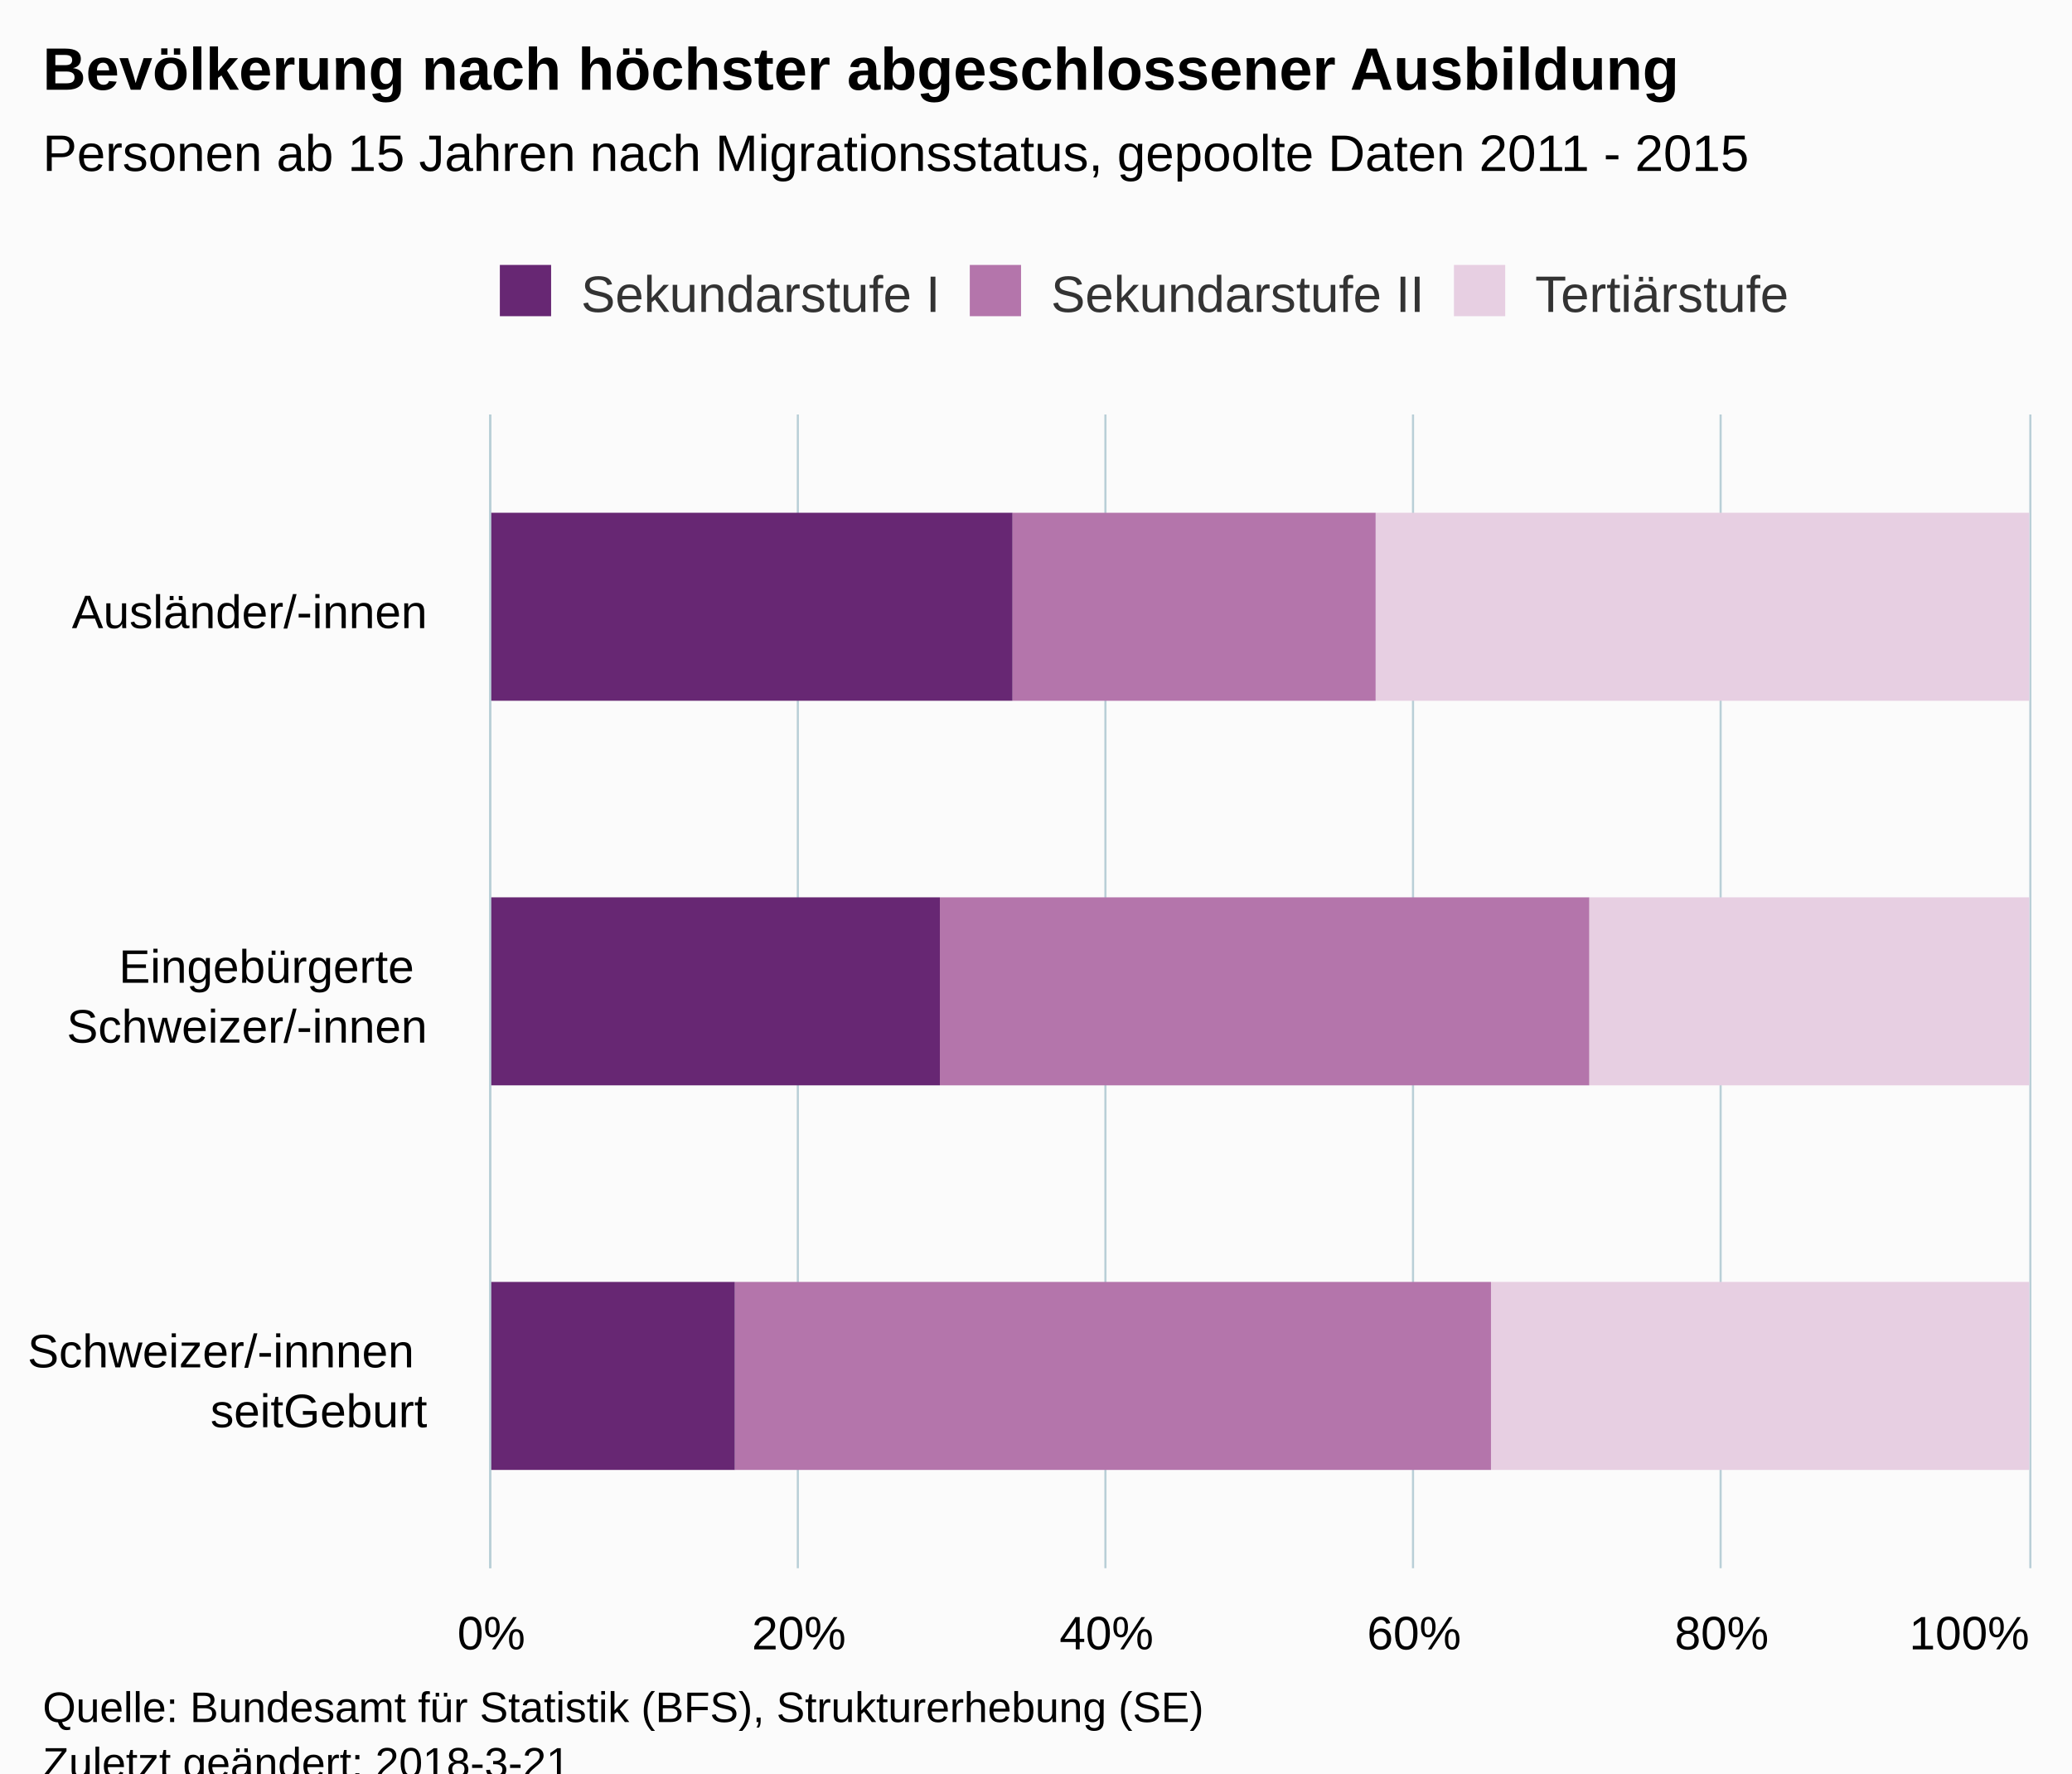
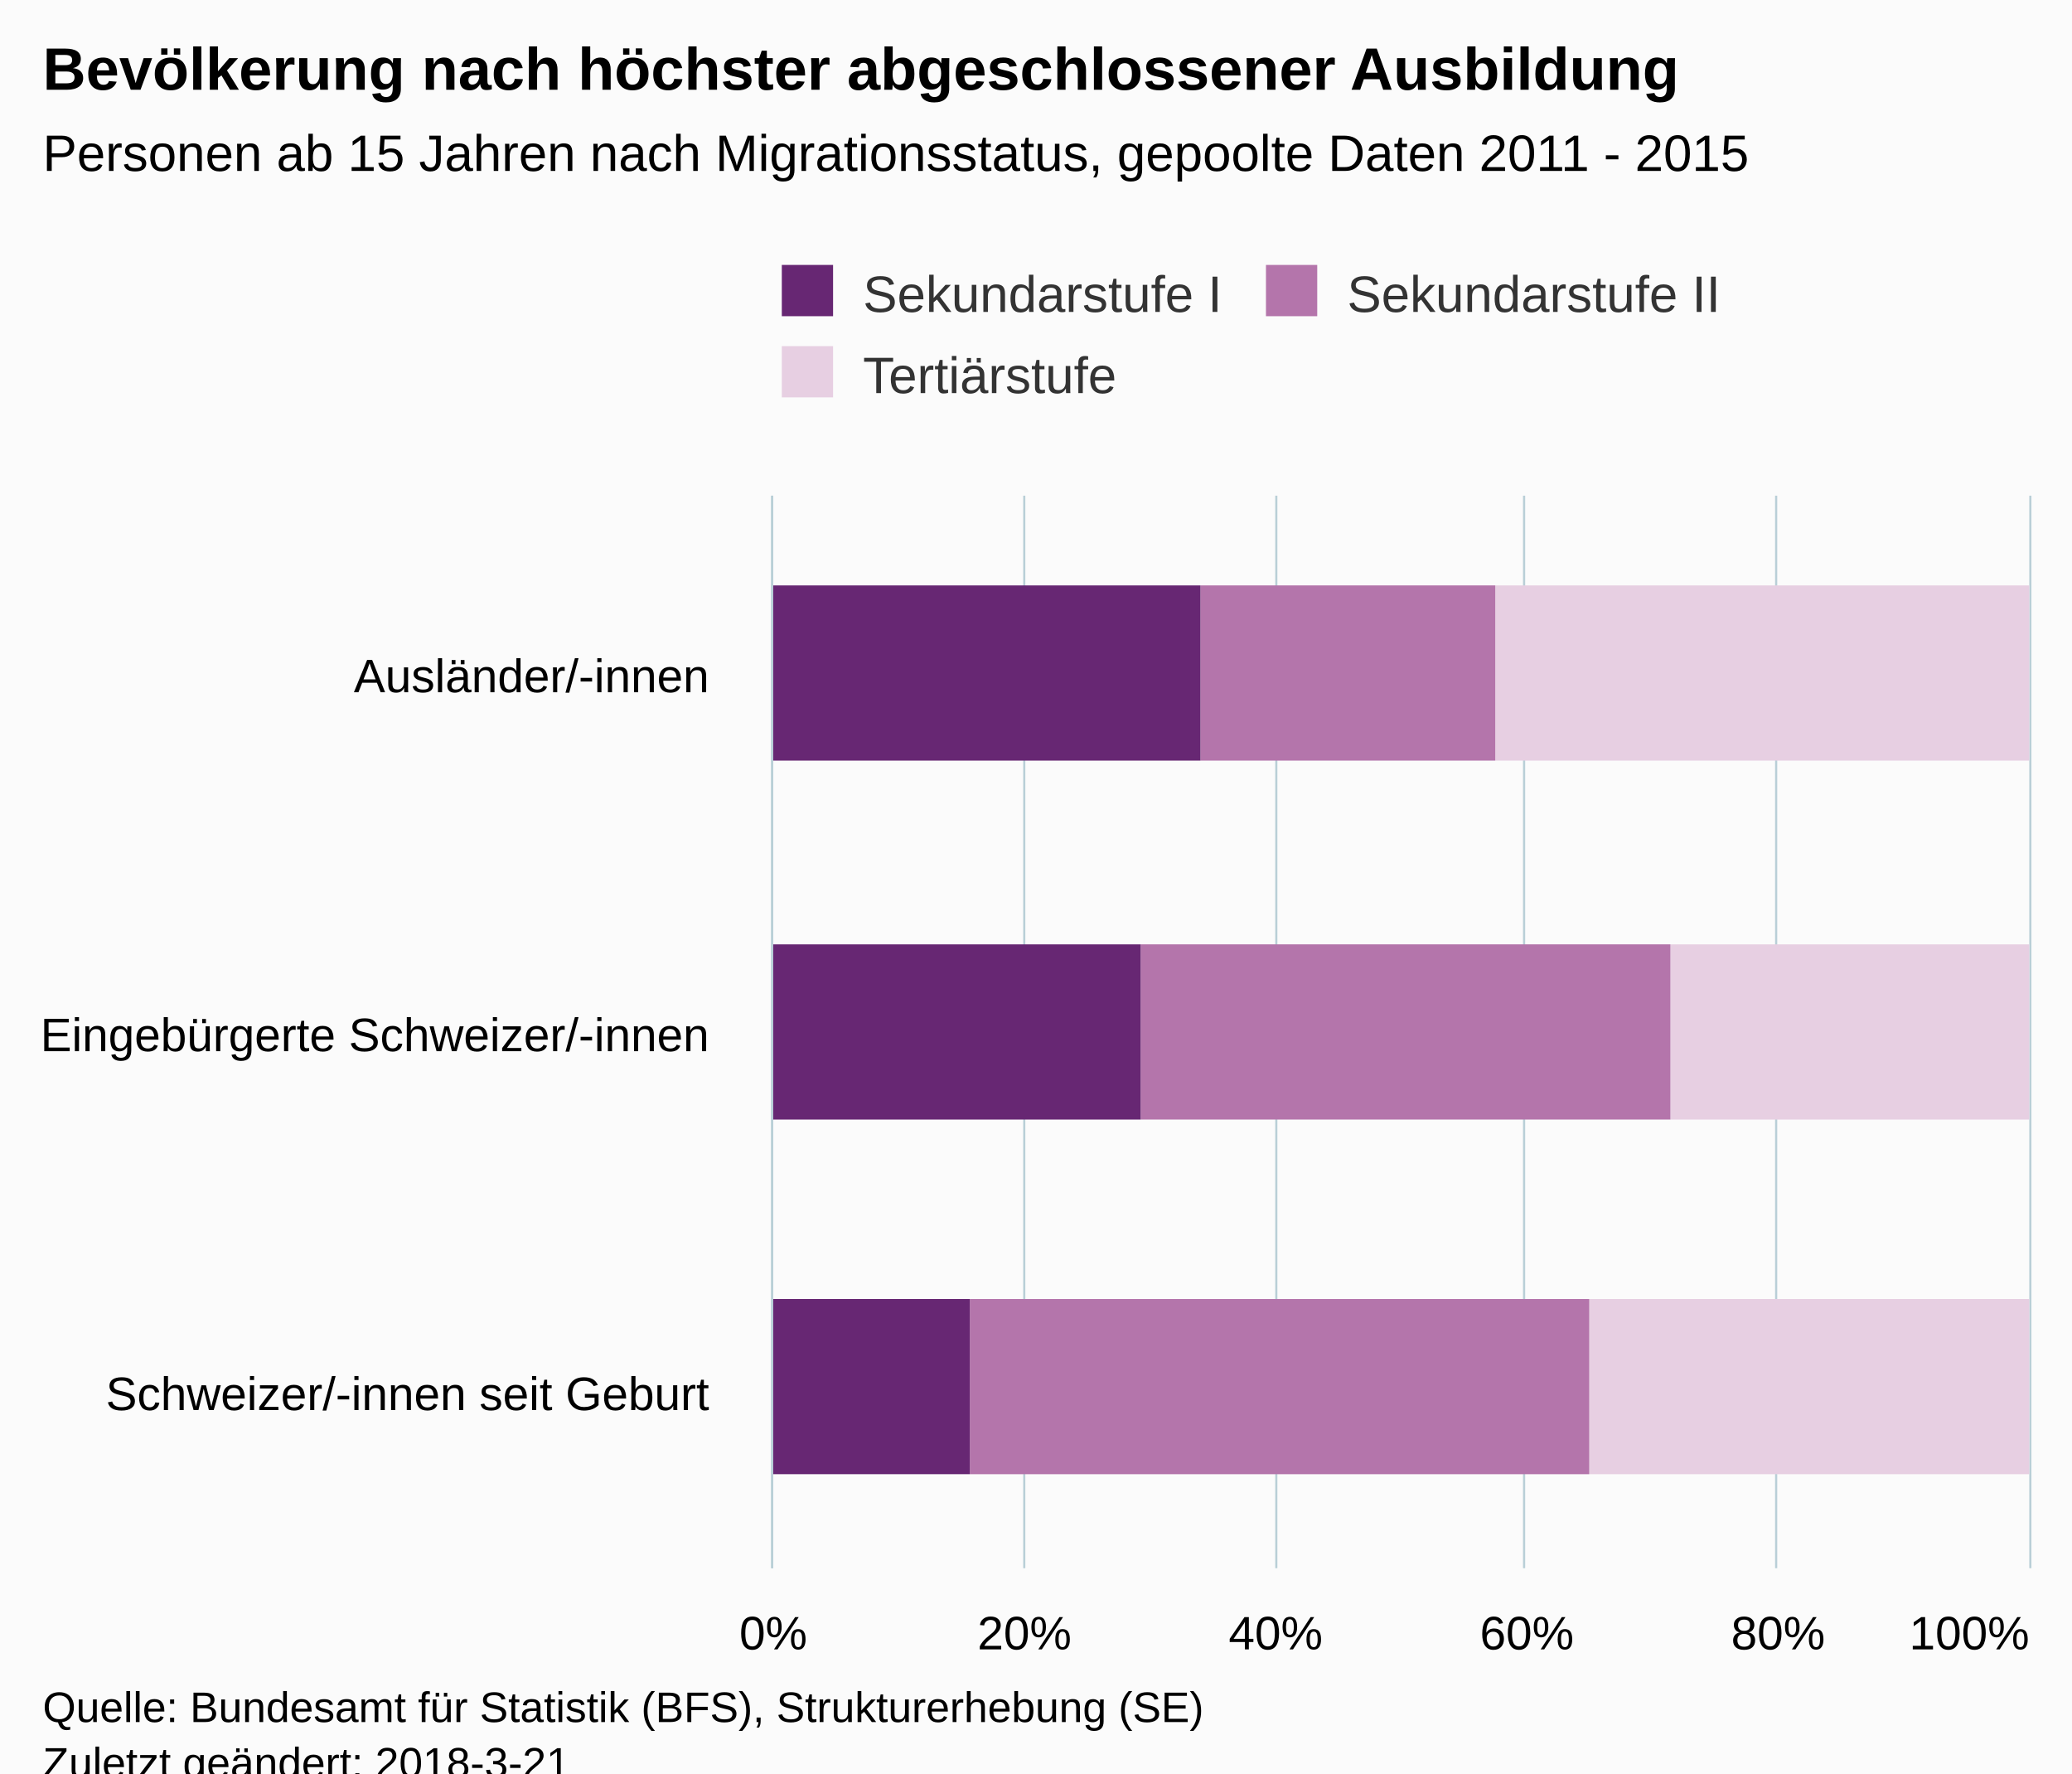
<svg xmlns="http://www.w3.org/2000/svg" version="1.1" class="highcharts-root" style="font-family:Arial;font-size:12px;" viewBox="0 0 485 415">
  <defs>
-     <clipPath id="highcharts-la7bmm3-6">
-       <rect x="0" y="0" width="270" height="360" fill="none" />
+     <clipPath id="highcharts-bbyk8w9-6">
+       <rect x="0" y="0" width="251" height="294" fill="none" />
    </clipPath>
-     <clipPath id="highcharts-la7bmm3-7">
-       <rect x="0" y="0" width="270" height="360" fill="none" />
+     <clipPath id="highcharts-bbyk8w9-7">
+       <rect x="0" y="0" width="251" height="294" fill="none" />
    </clipPath>
  </defs>
  <rect fill="#fbfbfb" class="highcharts-background" x="0" y="0" width="485" height="428" rx="0" ry="0" />
-   <rect fill="none" class="highcharts-plot-background" x="115" y="97" width="360" height="270" />
+   <rect fill="none" class="highcharts-plot-background" x="181" y="116" width="294" height="251" />
  <g class="highcharts-pane-group" data-z-index="0" />
  <g class="highcharts-grid highcharts-xaxis-grid " data-z-index="1">
-     <path fill="none" data-z-index="1" class="highcharts-grid-line" d="M 115 187.5 L 475 187.5" opacity="1" />
-     <path fill="none" data-z-index="1" class="highcharts-grid-line" d="M 115 277.5 L 475 277.5" opacity="1" />
-     <path fill="none" data-z-index="1" class="highcharts-grid-line" d="M 115 367.5 L 475 367.5" opacity="1" />
-     <path fill="none" data-z-index="1" class="highcharts-grid-line" d="M 115 97.5 L 475 97.5" opacity="1" />
+     <path fill="none" data-z-index="1" class="highcharts-grid-line" d="M 181 200.5 L 475 200.5" opacity="1" />
+     <path fill="none" data-z-index="1" class="highcharts-grid-line" d="M 181 283.5 L 475 283.5" opacity="1" />
+     <path fill="none" data-z-index="1" class="highcharts-grid-line" d="M 181 367.5 L 475 367.5" opacity="1" />
+     <path fill="none" data-z-index="1" class="highcharts-grid-line" d="M 181 116.5 L 475 116.5" opacity="1" />
  </g>
  <g class="highcharts-grid highcharts-yaxis-grid " data-z-index="1">
-     <path fill="none" stroke="#B9CFD7" stroke-width="0.5" data-z-index="1" class="highcharts-grid-line" d="M 114.75 97 L 114.75 367" opacity="1" />
-     <path fill="none" stroke="#B9CFD7" stroke-width="0.5" data-z-index="1" class="highcharts-grid-line" d="M 186.75 97 L 186.75 367" opacity="1" />
-     <path fill="none" stroke="#B9CFD7" stroke-width="0.5" data-z-index="1" class="highcharts-grid-line" d="M 258.75 97 L 258.75 367" opacity="1" />
-     <path fill="none" stroke="#B9CFD7" stroke-width="0.5" data-z-index="1" class="highcharts-grid-line" d="M 330.75 97 L 330.75 367" opacity="1" />
-     <path fill="none" stroke="#B9CFD7" stroke-width="0.5" data-z-index="1" class="highcharts-grid-line" d="M 402.75 97 L 402.75 367" opacity="1" />
-     <path fill="none" stroke="#B9CFD7" stroke-width="0.5" data-z-index="1" class="highcharts-grid-line" d="M 475.25 97 L 475.25 367" opacity="1" />
+     <path fill="none" stroke="#B9CFD7" stroke-width="0.5" data-z-index="1" class="highcharts-grid-line" d="M 180.75 116 L 180.75 367" opacity="1" />
+     <path fill="none" stroke="#B9CFD7" stroke-width="0.5" data-z-index="1" class="highcharts-grid-line" d="M 239.75 116 L 239.75 367" opacity="1" />
+     <path fill="none" stroke="#B9CFD7" stroke-width="0.5" data-z-index="1" class="highcharts-grid-line" d="M 298.75 116 L 298.75 367" opacity="1" />
+     <path fill="none" stroke="#B9CFD7" stroke-width="0.5" data-z-index="1" class="highcharts-grid-line" d="M 356.75 116 L 356.75 367" opacity="1" />
+     <path fill="none" stroke="#B9CFD7" stroke-width="0.5" data-z-index="1" class="highcharts-grid-line" d="M 415.75 116 L 415.75 367" opacity="1" />
+     <path fill="none" stroke="#B9CFD7" stroke-width="0.5" data-z-index="1" class="highcharts-grid-line" d="M 475.25 116 L 475.25 367" opacity="1" />
  </g>
-   <rect fill="none" class="highcharts-plot-border" data-z-index="1" x="115" y="97" width="360" height="270" />
+   <rect fill="none" class="highcharts-plot-border" data-z-index="1" x="181" y="116" width="294" height="251" />
  <g class="highcharts-axis highcharts-xaxis " data-z-index="2">
-     <path fill="none" class="highcharts-axis-line" stroke="#B9CFD7" stroke-width="0.5" data-z-index="7" d="M 114.75 97 L 114.75 367" />
+     <path fill="none" class="highcharts-axis-line" stroke="#B9CFD7" stroke-width="0.5" data-z-index="7" d="M 180.75 116 L 180.75 367" />
  </g>
  <g class="highcharts-axis highcharts-yaxis " data-z-index="2">
-     <path fill="none" class="highcharts-axis-line" data-z-index="7" d="M 115 367 L 475 367" />
+     <path fill="none" class="highcharts-axis-line" data-z-index="7" d="M 181 367 L 475 367" />
  </g>
  <g class="highcharts-series-group" data-z-index="3">
-     <g data-z-index="0.1" class="highcharts-series highcharts-series-0 highcharts-column-series " transform="translate(475,367) rotate(90) scale(-1,1) scale(1 1)" clip-path="url(#highcharts-la7bmm3-7)">
-       <rect x="203" y="0" width="44" height="153" fill="rgb(231,207,226)" class="highcharts-point" />
-       <rect x="113" y="0" width="44" height="103" fill="rgb(231,207,226)" class="highcharts-point" />
-       <rect x="23" y="0" width="44" height="126" fill="rgb(231,207,226)" class="highcharts-point" />
+     <g data-z-index="0.1" class="highcharts-series highcharts-series-0 highcharts-column-series " transform="translate(475,367) rotate(90) scale(-1,1) scale(1 1)" clip-path="url(#highcharts-bbyk8w9-7)">
+       <rect x="189" y="0" width="41" height="125" fill="rgb(231,207,226)" class="highcharts-point" />
+       <rect x="105" y="0" width="41" height="84" fill="rgb(231,207,226)" class="highcharts-point" />
+       <rect x="22" y="0" width="41" height="103" fill="rgb(231,207,226)" class="highcharts-point" />
    </g>
    <g data-z-index="0.1" class="highcharts-markers highcharts-series-0 highcharts-column-series " transform="translate(475,367) rotate(90) scale(-1,1) scale(1 1)" clip-path="none" />
-     <g data-z-index="0.1" class="highcharts-series highcharts-series-1 highcharts-column-series " transform="translate(475,367) rotate(90) scale(-1,1) scale(1 1)" clip-path="url(#highcharts-la7bmm3-7)">
-       <rect x="203" y="153" width="44" height="85" fill="rgb(180,117,171)" class="highcharts-point" />
-       <rect x="113" y="103" width="44" height="152" fill="rgb(180,117,171)" class="highcharts-point" />
-       <rect x="23" y="126" width="44" height="177" fill="rgb(180,117,171)" class="highcharts-point" />
+     <g data-z-index="0.1" class="highcharts-series highcharts-series-1 highcharts-column-series " transform="translate(475,367) rotate(90) scale(-1,1) scale(1 1)" clip-path="url(#highcharts-bbyk8w9-7)">
+       <rect x="189" y="125" width="41" height="69" fill="rgb(180,117,171)" class="highcharts-point" />
+       <rect x="105" y="84" width="41" height="124" fill="rgb(180,117,171)" class="highcharts-point" />
+       <rect x="22" y="103" width="41" height="145" fill="rgb(180,117,171)" class="highcharts-point" />
    </g>
    <g data-z-index="0.1" class="highcharts-markers highcharts-series-1 highcharts-column-series " transform="translate(475,367) rotate(90) scale(-1,1) scale(1 1)" clip-path="none" />
-     <g data-z-index="0.1" class="highcharts-series highcharts-series-2 highcharts-column-series " transform="translate(475,367) rotate(90) scale(-1,1) scale(1 1)" clip-path="url(#highcharts-la7bmm3-7)">
-       <rect x="203" y="238" width="44" height="123" fill="rgb(103,39,115)" class="highcharts-point" />
-       <rect x="113" y="255" width="44" height="106" fill="rgb(103,39,115)" class="highcharts-point" />
-       <rect x="23" y="303" width="44" height="58" fill="rgb(103,39,115)" class="highcharts-point" />
+     <g data-z-index="0.1" class="highcharts-series highcharts-series-2 highcharts-column-series " transform="translate(475,367) rotate(90) scale(-1,1) scale(1 1)" clip-path="url(#highcharts-bbyk8w9-7)">
+       <rect x="189" y="194" width="41" height="101" fill="rgb(103,39,115)" class="highcharts-point" />
+       <rect x="105" y="208" width="41" height="87" fill="rgb(103,39,115)" class="highcharts-point" />
+       <rect x="22" y="248" width="41" height="47" fill="rgb(103,39,115)" class="highcharts-point" />
    </g>
    <g data-z-index="0.1" class="highcharts-markers highcharts-series-2 highcharts-column-series " transform="translate(475,367) rotate(90) scale(-1,1) scale(1 1)" clip-path="none" />
  </g>
  <text x="10" text-anchor="start" class="highcharts-title" data-z-index="4" style="color:#000000;font-size:14px;font-weight:bold;fill:#000000;" y="21">
    <tspan>Bevölkerung nach höchster abgeschlossener Ausbildung</tspan>
  </text>
  <text x="10" text-anchor="start" class="highcharts-subtitle" data-z-index="4" style="color:#000000;font-size:12px;fill:#000000;" y="40">
    <tspan>Personen ab 15 Jahren nach Migrationsstatus, gepoolte Daten 2011 - 2015</tspan>
  </text>
-   <g class="highcharts-legend" data-z-index="7" transform="translate(107,55)">
-     <rect fill="none" class="highcharts-legend-box" rx="0" ry="0" x="0" y="0" width="320" height="30" visibility="visible" />
+   <g class="highcharts-legend" data-z-index="7" transform="translate(173,55)">
+     <rect fill="none" class="highcharts-legend-box" rx="0" ry="0" x="0" y="0" width="237" height="49" visibility="visible" />
    <g data-z-index="1">
      <g>
        <g class="highcharts-legend-item highcharts-column-series highcharts-color-undefined highcharts-series-2" data-z-index="1" transform="translate(8,3)">
          <text x="21" style="color:#333333;font-size:12px;font-weight:normal;cursor:pointer;fill:#333333;" text-anchor="start" data-z-index="2" y="15">
            <tspan>Sekundarstufe I</tspan>
          </text>
          <rect x="2" y="4" width="12" height="12" fill="rgb(103,39,115)" class="highcharts-point" data-z-index="3" />
        </g>
-         <g class="highcharts-legend-item highcharts-column-series highcharts-color-undefined highcharts-series-1" data-z-index="1" transform="translate(118,3)">
+         <g class="highcharts-legend-item highcharts-column-series highcharts-color-undefined highcharts-series-1" data-z-index="1" transform="translate(121.3281,3)">
          <text x="21" y="15" style="color:#333333;font-size:12px;font-weight:normal;cursor:pointer;fill:#333333;" text-anchor="start" data-z-index="2">
            <tspan>Sekundarstufe II</tspan>
          </text>
          <rect x="2" y="4" width="12" height="12" fill="rgb(180,117,171)" class="highcharts-point" data-z-index="3" />
        </g>
-         <g class="highcharts-legend-item highcharts-column-series highcharts-color-undefined highcharts-series-0" data-z-index="1" transform="translate(231.3281,3)">
+         <g class="highcharts-legend-item highcharts-column-series highcharts-color-undefined highcharts-series-0" data-z-index="1" transform="translate(8,22)">
          <text x="21" y="15" style="color:#333333;font-size:12px;font-weight:normal;cursor:pointer;fill:#333333;" text-anchor="start" data-z-index="2">
            <tspan>Tertiärstufe</tspan>
          </text>
          <rect x="2" y="4" width="12" height="12" fill="rgb(231,207,226)" class="highcharts-point" data-z-index="3" />
        </g>
      </g>
    </g>
  </g>
  <g class="highcharts-axis-labels highcharts-xaxis-labels " data-z-index="7">
-     <text x="100" style="color:#000000;cursor:default;font-size:11px;white-space:nowrap;fill:#000000;" text-anchor="end" transform="translate(0,0)" y="147" opacity="1">
+     <text x="166" style="color:#000000;cursor:default;font-size:11px;white-space:nowrap;fill:#000000;" text-anchor="end" transform="translate(0,0)" y="162" opacity="1">
      <tspan>Ausländer/-innen</tspan>
    </text>
-     <text x="100" style="color:#000000;cursor:default;font-size:11px;white-space:nowrap;fill:#000000;" text-anchor="end" transform="translate(0,0)" y="230" opacity="1">
-       <tspan>Eingebürgerte</tspan>
-       <tspan x="100" dy="14">Schweizer/-innen</tspan>
+     <text x="166" style="color:#000000;cursor:default;font-size:11px;white-space:nowrap;fill:#000000;" text-anchor="end" transform="translate(0,0)" y="246" opacity="1">
+       <tspan>Eingebürgerte Schweizer/-innen</tspan>
    </text>
-     <text x="100" style="color:#000000;cursor:default;font-size:11px;white-space:nowrap;fill:#000000;" text-anchor="end" transform="translate(0,0)" y="320" opacity="1">
-       <tspan>Schweizer/-innnen</tspan>
-       <tspan x="100" dy="14">seitGeburt</tspan>
+     <text x="166" style="color:#000000;cursor:default;font-size:11px;white-space:nowrap;fill:#000000;" text-anchor="end" transform="translate(0,0)" y="330" opacity="1">
+       <tspan>Schweizer/-innen seit Geburt</tspan>
    </text>
  </g>
  <g class="highcharts-axis-labels highcharts-yaxis-labels " data-z-index="7">
-     <text x="115" style="color:#000000;cursor:default;font-size:11px;fill:#000000;" text-anchor="middle" transform="translate(0,0)" y="386" opacity="1">0%</text>
-     <text x="187" style="color:#000000;cursor:default;font-size:11px;fill:#000000;" text-anchor="middle" transform="translate(0,0)" y="386" opacity="1">20%</text>
-     <text x="259" style="color:#000000;cursor:default;font-size:11px;fill:#000000;" text-anchor="middle" transform="translate(0,0)" y="386" opacity="1">40%</text>
-     <text x="331" style="color:#000000;cursor:default;font-size:11px;fill:#000000;" text-anchor="middle" transform="translate(0,0)" y="386" opacity="1">60%</text>
-     <text x="403" style="color:#000000;cursor:default;font-size:11px;fill:#000000;" text-anchor="middle" transform="translate(0,0)" y="386" opacity="1">80%</text>
+     <text x="181" style="color:#000000;cursor:default;font-size:11px;fill:#000000;" text-anchor="middle" transform="translate(0,0)" y="386" opacity="1">0%</text>
+     <text x="239.8" style="color:#000000;cursor:default;font-size:11px;fill:#000000;" text-anchor="middle" transform="translate(0,0)" y="386" opacity="1">20%</text>
+     <text x="298.6" style="color:#000000;cursor:default;font-size:11px;fill:#000000;" text-anchor="middle" transform="translate(0,0)" y="386" opacity="1">40%</text>
+     <text x="357.4" style="color:#000000;cursor:default;font-size:11px;fill:#000000;" text-anchor="middle" transform="translate(0,0)" y="386" opacity="1">60%</text>
+     <text x="416.2" style="color:#000000;cursor:default;font-size:11px;fill:#000000;" text-anchor="middle" transform="translate(0,0)" y="386" opacity="1">80%</text>
    <text x="460.953" style="color:#000000;cursor:default;font-size:11px;fill:#000000;" text-anchor="middle" transform="translate(0,0)" y="386" opacity="1">100%</text>
  </g>
  <text x="10" class="highcharts-credits" text-anchor="start" data-z-index="8" style="cursor:default;color:#000000;font-size:10px;fill:#000000;" y="403">
    <tspan>Quelle: Bundesamt für Statistik (BFS), Strukturerhebung (SE)</tspan>
    <tspan x="10" dy="13">Zuletzt geändert: 2018-3-21</tspan>
  </text>
</svg>
